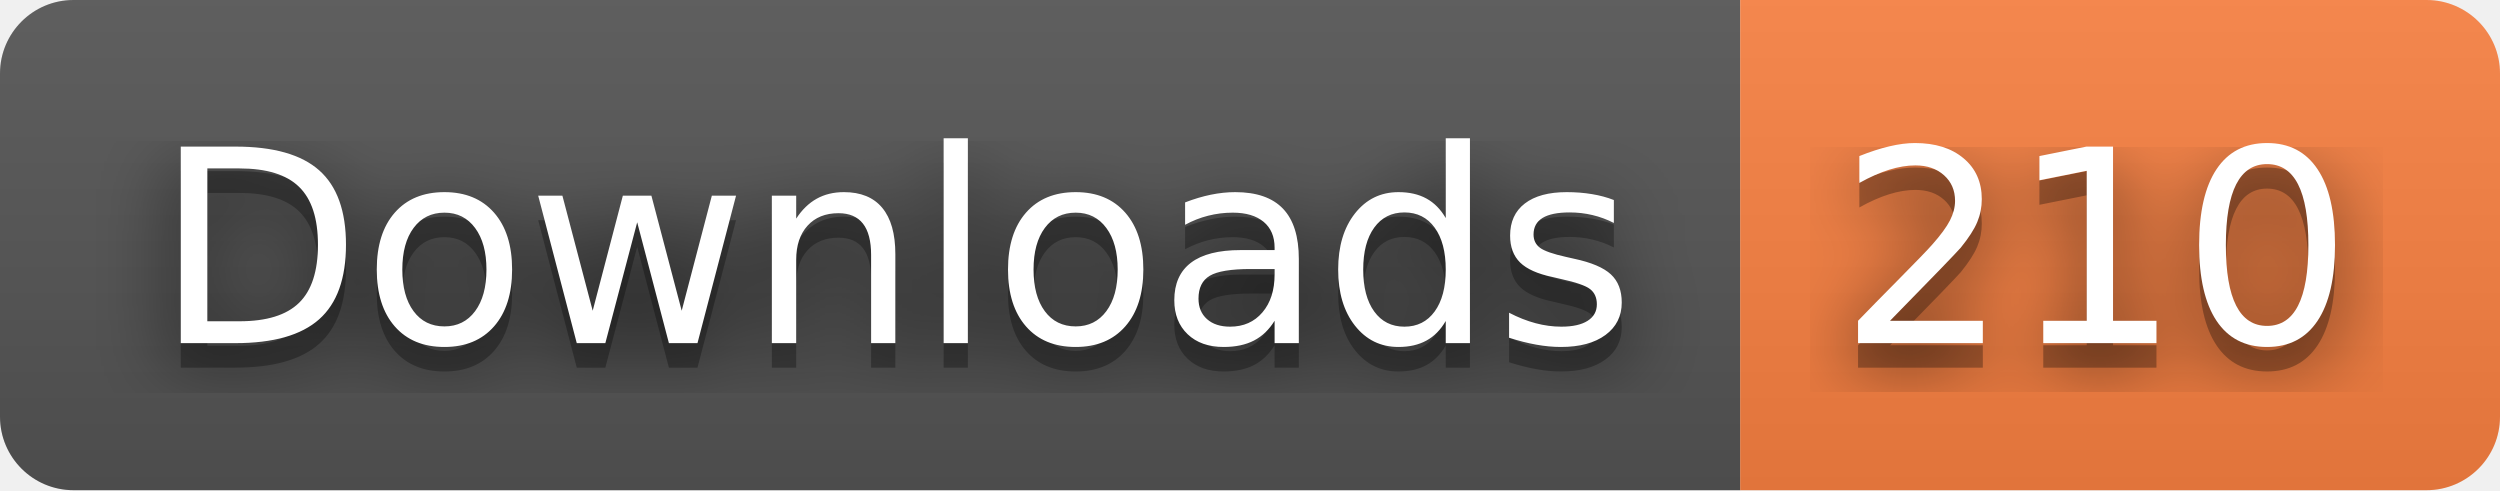
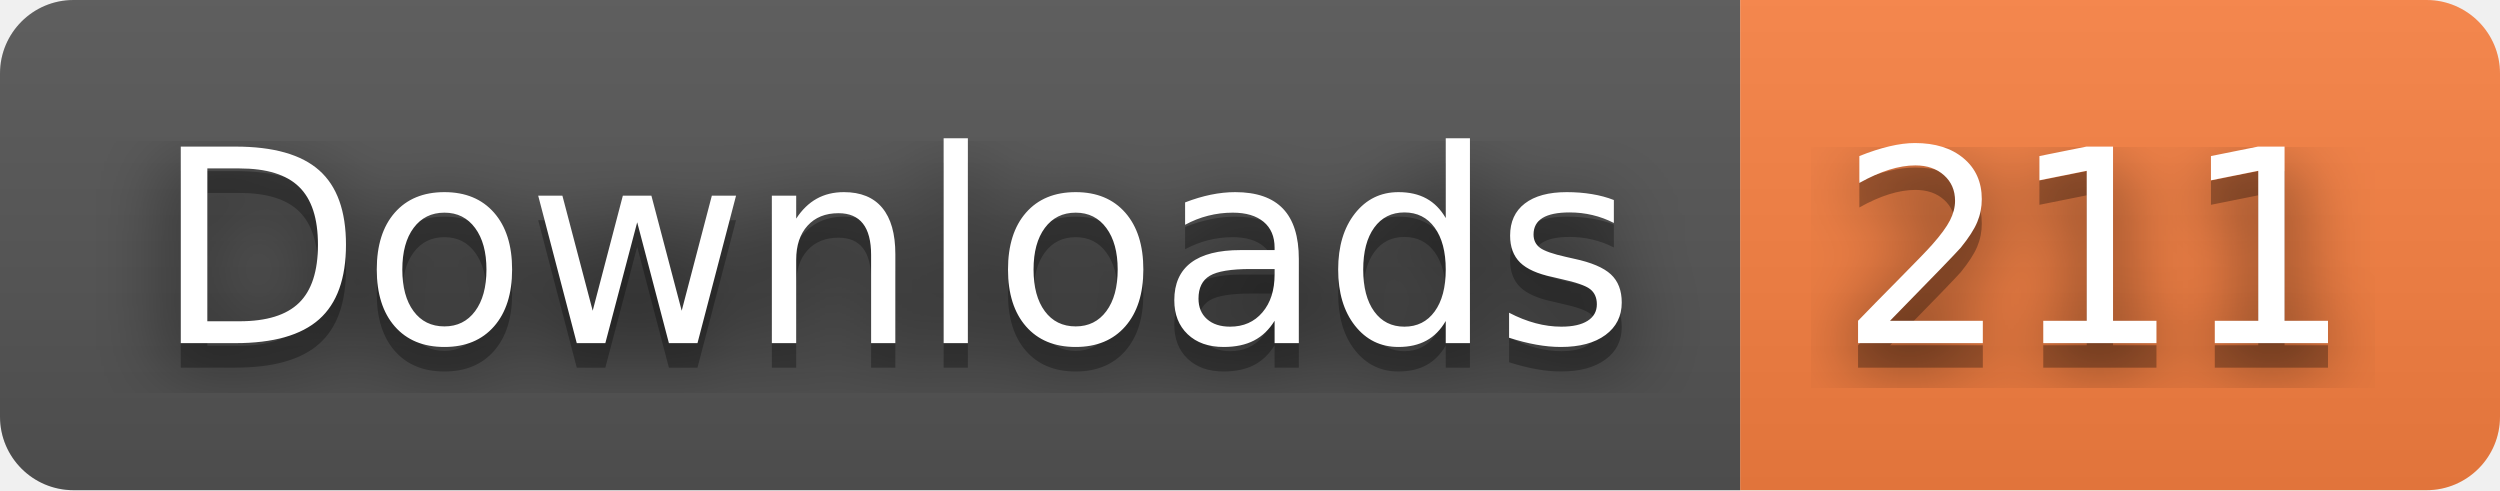
- <svg xmlns="http://www.w3.org/2000/svg" width="102" height="20" role="img" aria-label="Downloads: 210">
+ <svg xmlns="http://www.w3.org/2000/svg" width="102" height="20" role="img" aria-label="Downloads: 211">
  <filter id="blur">
    <feGaussianBlur stdDeviation="16" />
  </filter>
  <linearGradient id="s" x2="0" y2="100%">
    <stop offset="0" stop-color="#bbb" stop-opacity=".1" />
    <stop offset="1" stop-opacity=".1" />
  </linearGradient>
  <clipPath id="r">
    <rect width="102" height="20" rx="3" />
  </clipPath>
  <g clip-path="url(#r)">
    <rect width="71" height="20" fill="#555" />
    <rect x="71" width="31" height="20" fill="#fa8142" />
    <rect width="102" height="20" fill="url(#s)" />
  </g>
  <g fill="#fff" text-anchor="middle" font-family="Verdana,Geneva,DejaVu Sans,sans-serif" text-rendering="geometricPrecision" font-size="110">
    <g transform="scale(.1)">
      <g aria-hidden="true" fill="#010101">
        <text x="365" y="150" fill-opacity=".8" filter="url(#blur)" textLength="610">Downloads</text>
        <text x="365" y="150" fill-opacity=".3" textLength="610">Downloads</text>
      </g>
      <text x="365" y="140" textLength="610">Downloads</text>
    </g>
    <g transform="scale(.1)">
      <g aria-hidden="true" fill="#010101">
-         <text x="855" y="150" fill-opacity=".8" filter="url(#blur)" textLength="210">210</text>
-         <text x="855" y="150" fill-opacity=".3" textLength="210">210</text>
+         <text x="855" y="150" fill-opacity=".8" filter="url(#blur)" textLength="210">211</text>
+         <text x="855" y="150" fill-opacity=".3" textLength="210">211</text>
      </g>
-       <text x="855" y="140" textLength="210">210</text>
+       <text x="855" y="140" textLength="210">211</text>
    </g>
  </g>
</svg>
